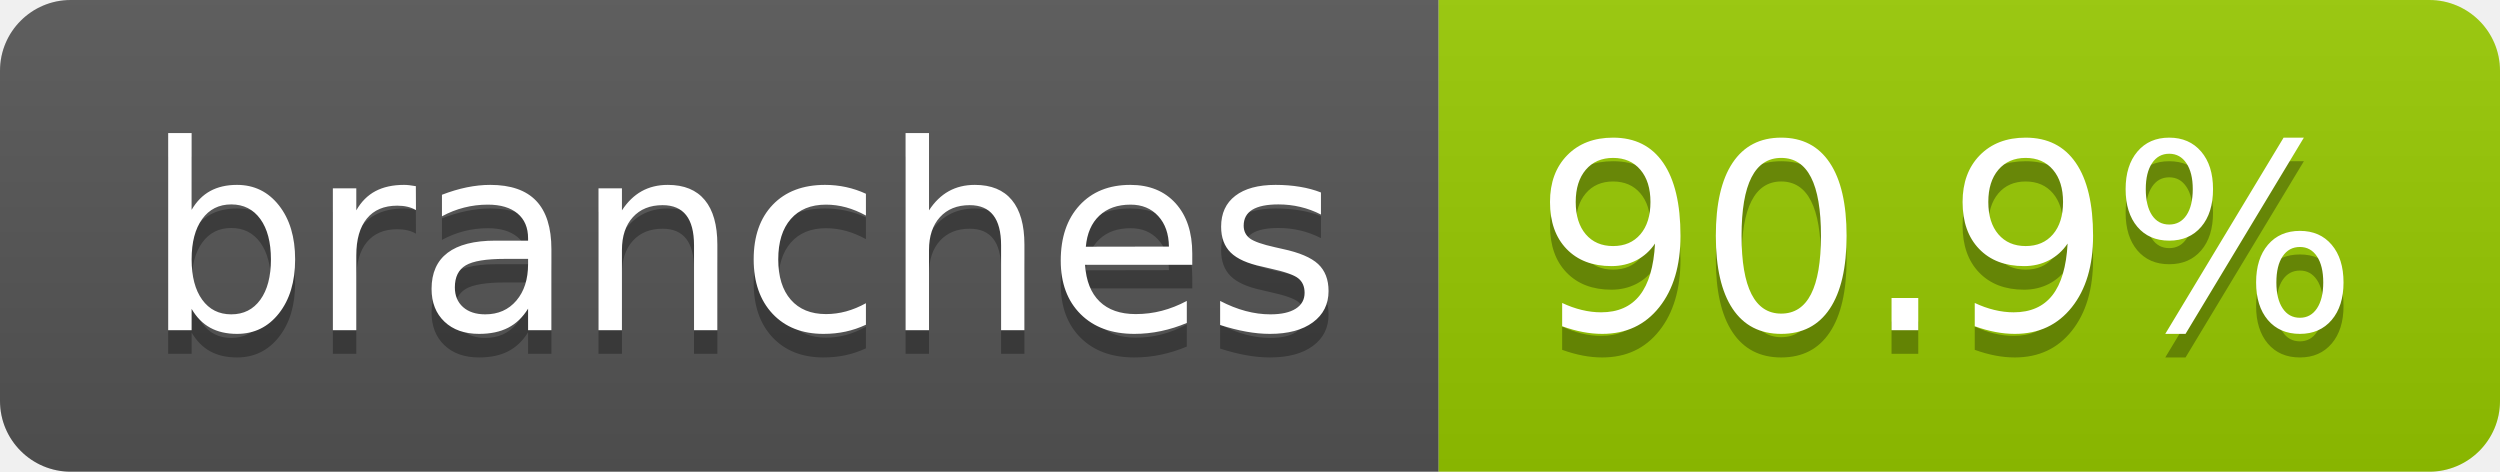
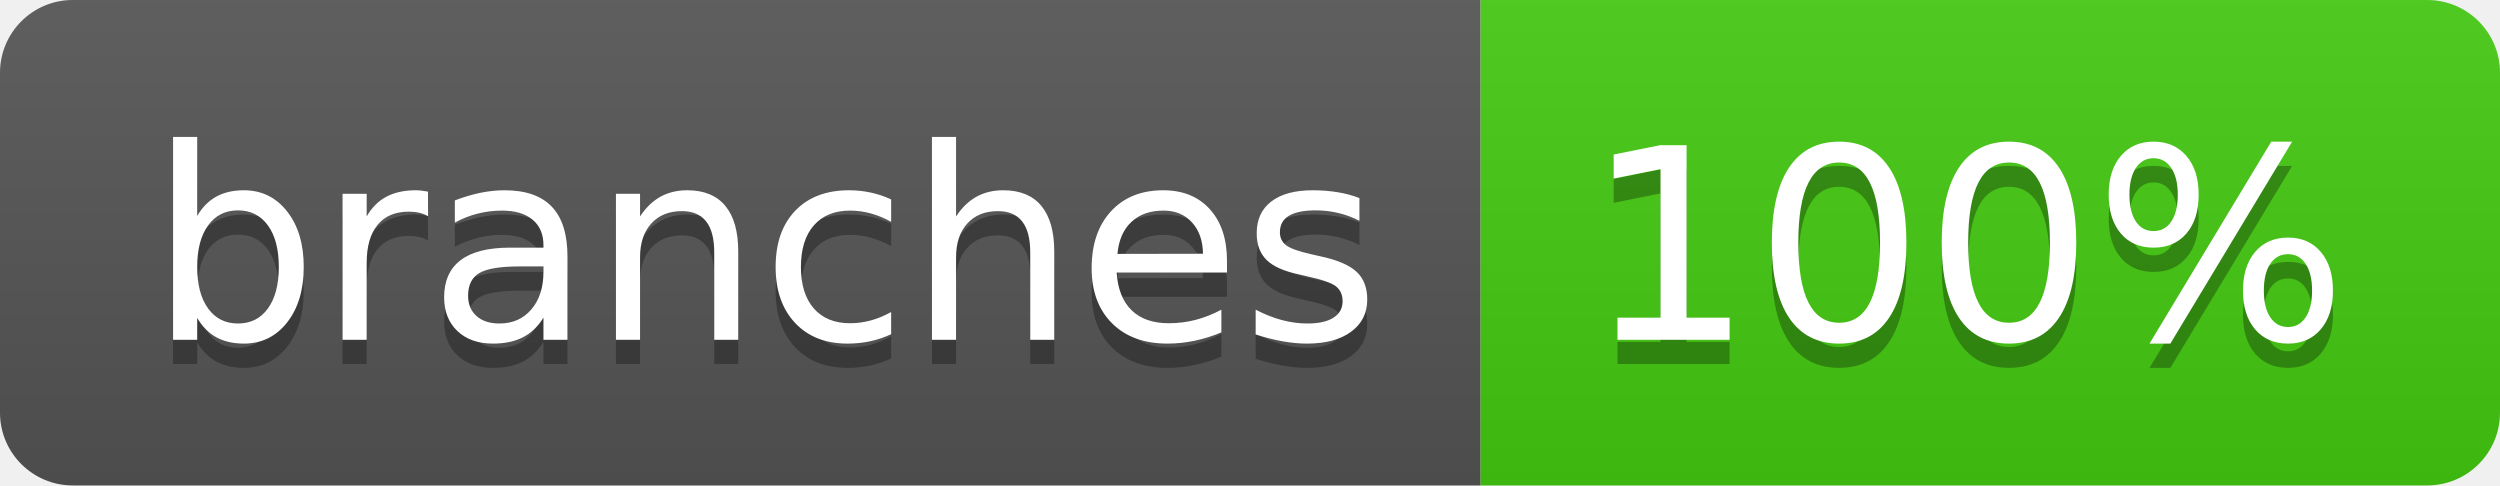
- <svg xmlns="http://www.w3.org/2000/svg" width="106" height="20" role="img" aria-label="branches: 90.9%">
+ <svg xmlns="http://www.w3.org/2000/svg" width="103" height="20" role="img" aria-label="branches: 100%">
  <linearGradient id="s" x2="0" y2="100%">
    <stop offset="0" stop-color="#bbb" stop-opacity=".1" />
    <stop offset="1" stop-opacity=".1" />
  </linearGradient>
  <clipPath id="r">
-     <rect width="106" height="20" rx="3" fill="#fff" />
+     <rect width="103" height="20" rx="3" fill="#fff" />
  </clipPath>
  <g clip-path="url(#r)">
    <rect width="61" height="20" fill="#555" />
-     <rect x="61" width="45" height="20" fill="#97ca00" />
-     <rect width="106" height="20" fill="url(#s)" />
+     <rect x="61" width="42" height="20" fill="#4c1" />
+     <rect width="103" height="20" fill="url(#s)" />
  </g>
  <g fill="#fff" text-anchor="middle" font-family="Verdana,Geneva,DejaVu Sans,sans-serif" text-rendering="geometricPrecision" font-size="110">
    <text aria-hidden="true" x="315" y="150" fill="#010101" fill-opacity=".3" transform="scale(.1)" textLength="507">branches</text>
    <text x="315" y="140" transform="scale(.1)" fill="#fff" textLength="507">branches</text>
-     <text aria-hidden="true" x="825" y="150" fill="#010101" fill-opacity=".3" transform="scale(.1)" textLength="350">90.9%</text>
-     <text x="825" y="140" transform="scale(.1)" fill="#fff" textLength="350">90.9%</text>
+     <text aria-hidden="true" x="810" y="150" fill="#010101" fill-opacity=".3" transform="scale(.1)" textLength="315">100%</text>
+     <text x="810" y="140" transform="scale(.1)" fill="#fff" textLength="315">100%</text>
  </g>
</svg>
